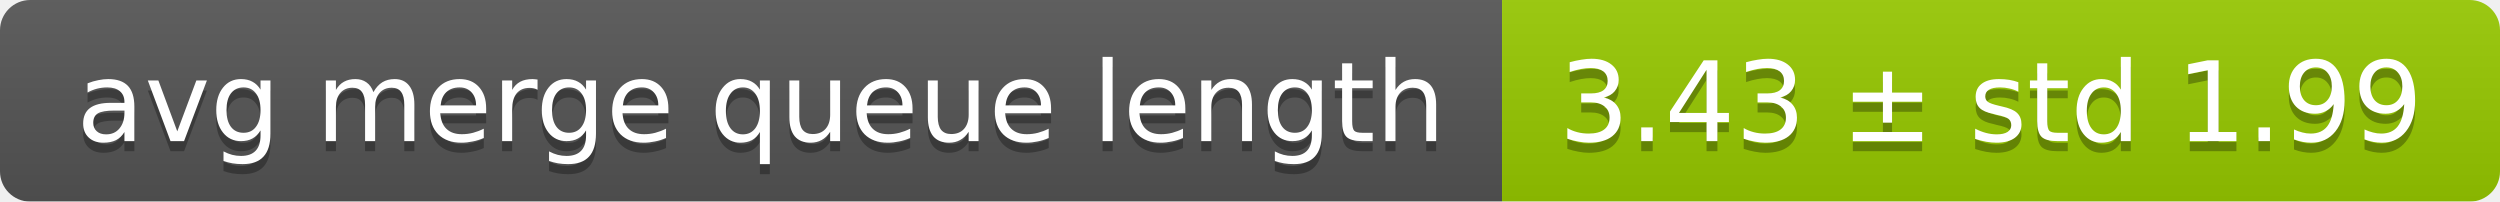
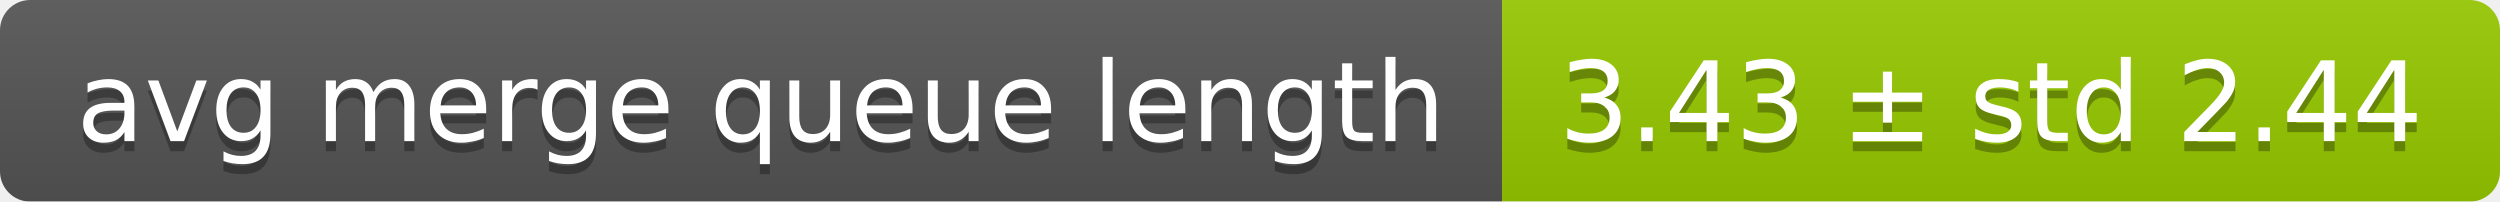
<svg xmlns="http://www.w3.org/2000/svg" width="248" height="20">
  <linearGradient id="smooth" x2="0" y2="100%">
    <stop offset="0" stop-color="#bbb" stop-opacity=".1" />
    <stop offset="1" stop-opacity=".1" />
  </linearGradient>
  <mask id="round">
    <rect width="248" height="20" rx="3" fill="#fff" />
  </mask>
  <g mask="url(#round)">
    <rect width="149" height="20" fill="#555" />
    <rect x="149" width="99" height="20" fill="#97ca00" />
    <rect width="248" height="20" fill="url(#smooth)" />
  </g>
  <g fill="#fff" text-anchor="middle" font-family="DejaVu Sans,Verdana,Geneva,sans-serif" font-size="11">
    <text x="75.5" y="15" fill="#010101" fill-opacity=".3">avg merge queue length</text>
    <text x="75.5" y="14">avg merge queue length</text>
-     <text x="197.5" y="15" fill="#010101" fill-opacity=".3">3.43 ± std 1.99</text>
-     <text x="197.5" y="14">3.43 ± std 1.99</text>
+     <text x="197.5" y="15" fill="#010101" fill-opacity=".3">3.43 ± std 2.44</text>
+     <text x="197.5" y="14">3.43 ± std 2.44</text>
  </g>
</svg>
